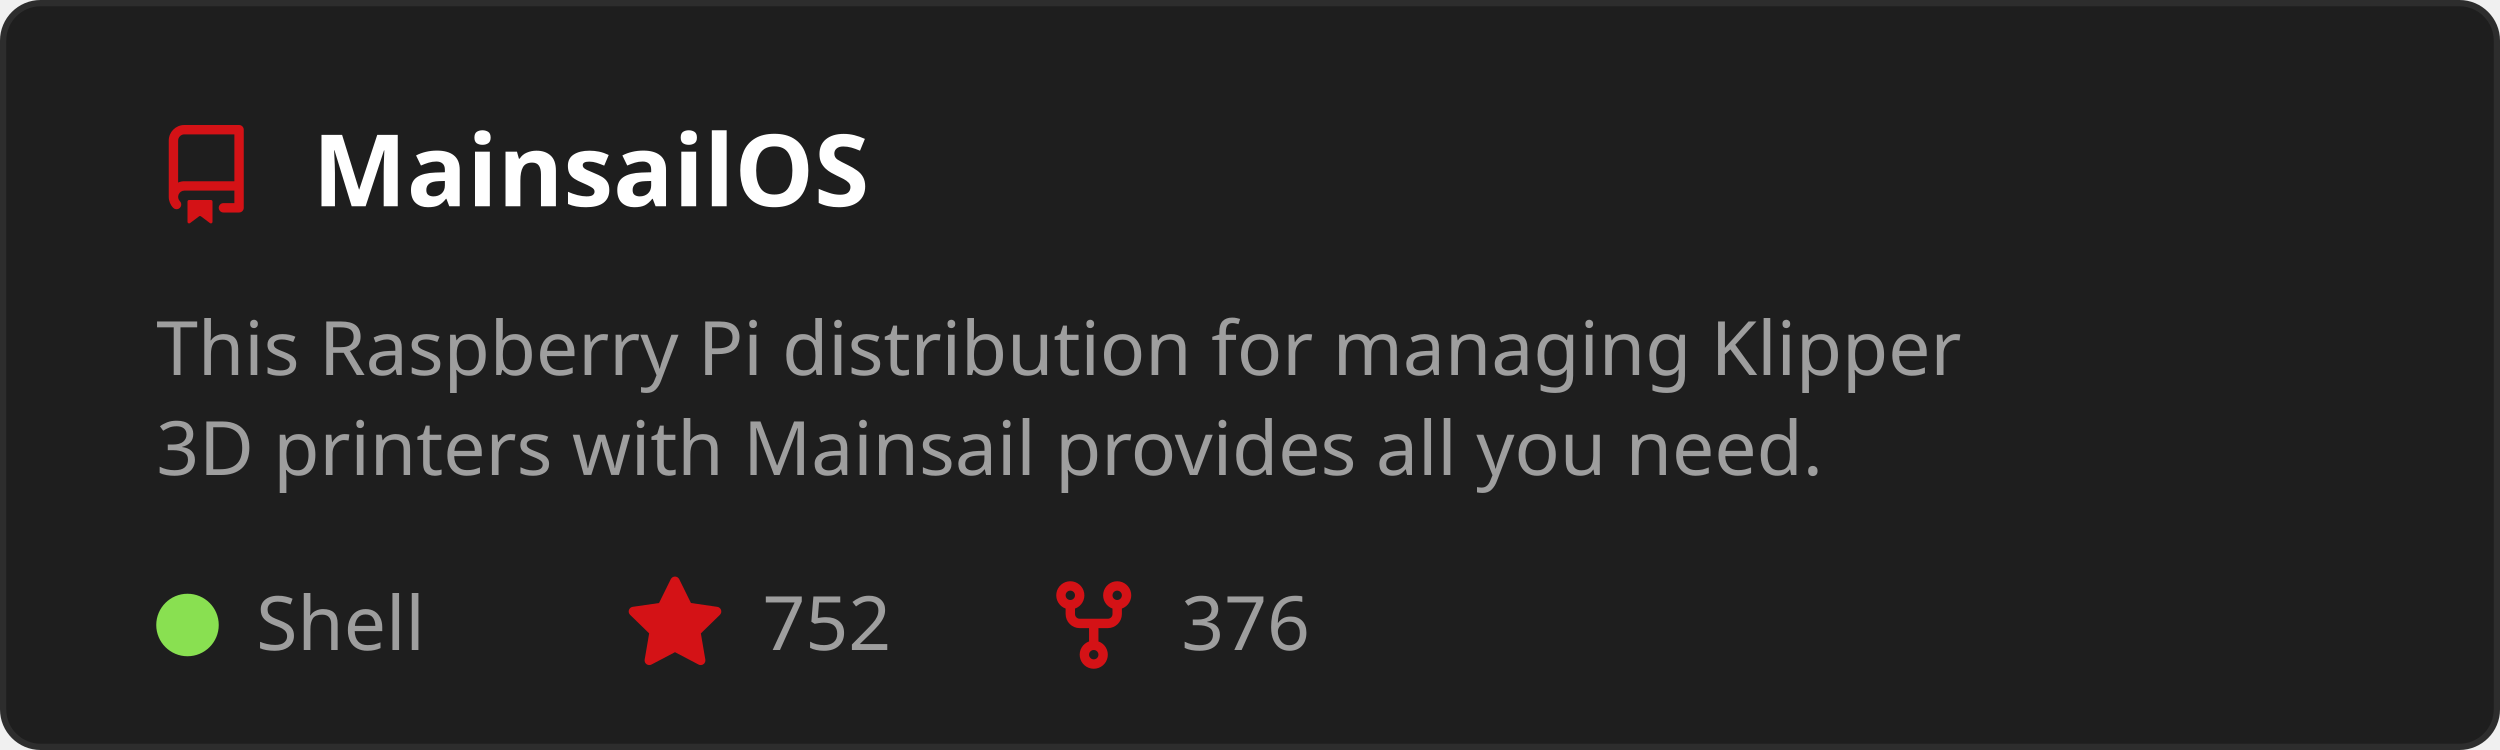
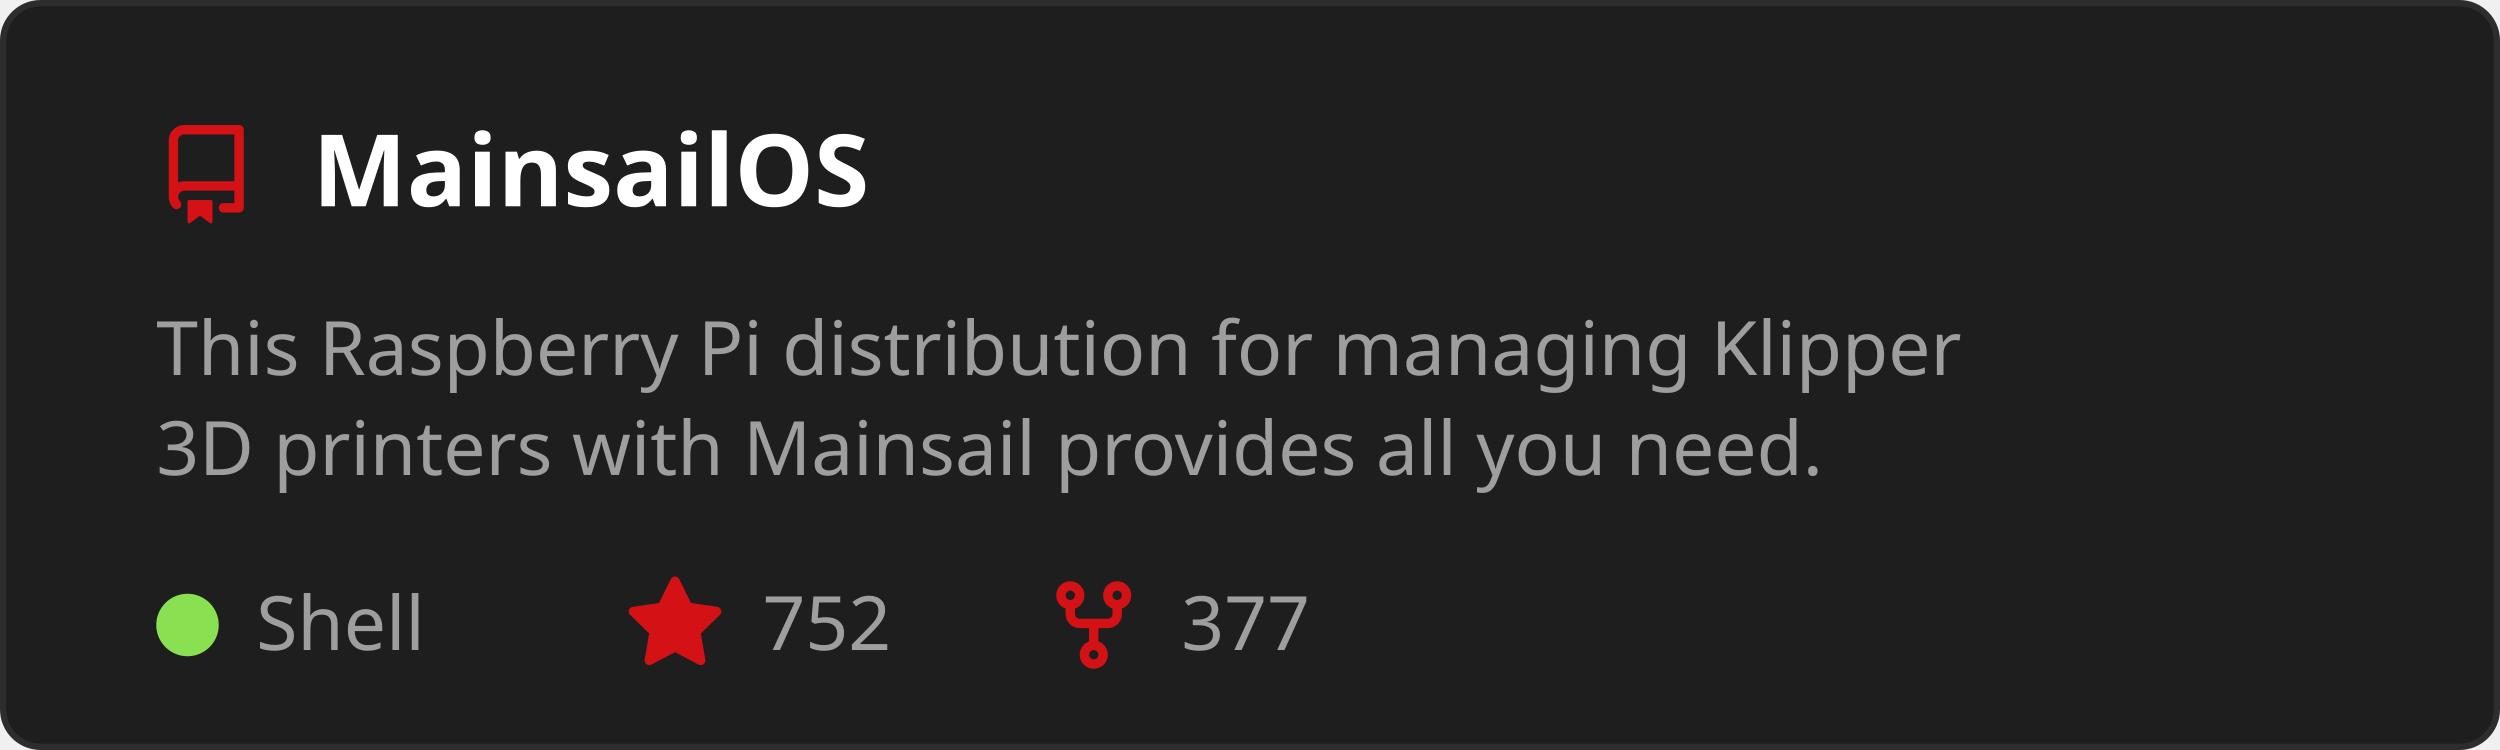
<svg xmlns="http://www.w3.org/2000/svg" width="400" height="120" viewBox="0 0 400 120" role="img" aria-labelledby="t">
  <style>
    text { font-family: 'Segoe UI', Ubuntu, Sans-Serif; }
    .title { fill: #ffffff; font-size: 16px; font-weight: 600; }
    .desc { fill: #9e9e9e; font-size: 12px; }
    .stat { fill: #9e9e9e; font-size: 12px; }
  </style>
  <rect x="0.5" y="0.5" width="399" height="119" rx="6" fill="#1e1e1e" stroke="#2d2d2d" />
  <g transform="translate(25,20)">
    <path d="M2 2.5A2.5 2.5 0 0 1 4.5 0h8.75a.75.75 0 0 1 .75.75v12.5a.75.75 0 0 1-.75.75h-2.5a.75.75 0 0 1 0-1.5h1.75v-2h-8a1 1 0 0 0-.714 1.7.75.75 0 1 1-1.072 1.05A2.495 2.495 0 0 1 2 11.5Zm10.5-1h-8a1 1 0 0 0-1 1v6.708A2.486 2.486 0 0 1 4.5 9h8ZM5 12.25a.25.25 0 0 1 .25-.25h3.5a.25.25 0 0 1 .25.25v3.25a.25.25 0 0 1-.4.2l-1.45-1.087a.249.249 0 0 0-.3 0L5.4 15.7a.25.25 0 0 1-.4-.2Z" fill="#D41216" />
  </g>
  <text x="50" y="33" class="title">MainsailOS</text>
  <text x="25" y="60" class="desc">
    <tspan x="25" dy="0">This Raspberry Pi distribution for managing Klipper</tspan>
    <tspan x="25" dy="16">3D printers with Mainsail provides all you need.</tspan>
  </text>
  <circle cx="30" cy="100" r="5" fill="#89e051" />
  <text x="41" y="104" class="stat">Shell</text>
  <g transform="translate(100,92)">
    <path d="M8 .25a.75.75 0 0 1 .673.418l1.882 3.815 4.21.612a.75.75 0 0 1 .416 1.279l-3.046 2.97.719 4.192a.751.751 0 0 1-1.088.791L8 12.347l-3.766 1.98a.75.75 0 0 1-1.088-.79l.72-4.194L.818 6.374a.75.75 0 0 1 .416-1.28l4.21-.611L7.327.668A.75.75 0 0 1 8 .25Z" fill="#D41216" />
  </g>
  <text x="122" y="104" class="stat">752</text>
  <g transform="translate(167,92)">
    <path d="M5 5.372v.878c0 .414.336.75.75.75h4.5a.75.75 0 0 0 .75-.75v-.878a2.25 2.25 0 1 1 1.5 0v.878a2.25 2.25 0 0 1-2.25 2.25h-1.5v2.128a2.251 2.251 0 1 1-1.5 0V8.5h-1.5A2.25 2.25 0 0 1 3.5 6.25v-.878a2.25 2.25 0 1 1 1.5 0ZM5 3.25a.75.75 0 1 0-1.5 0 .75.75 0 0 0 1.5 0Zm6.75.75a.75.75 0 1 0 0-1.5.75.75 0 0 0 0 1.5Zm-3 8.75a.75.75 0 1 0-1.5 0 .75.75 0 0 0 1.5 0Z" fill="#D41216" />
  </g>
-   <text x="189" y="104" class="stat">376</text>
+   <text x="189" y="104" class="stat">377</text>
</svg>
